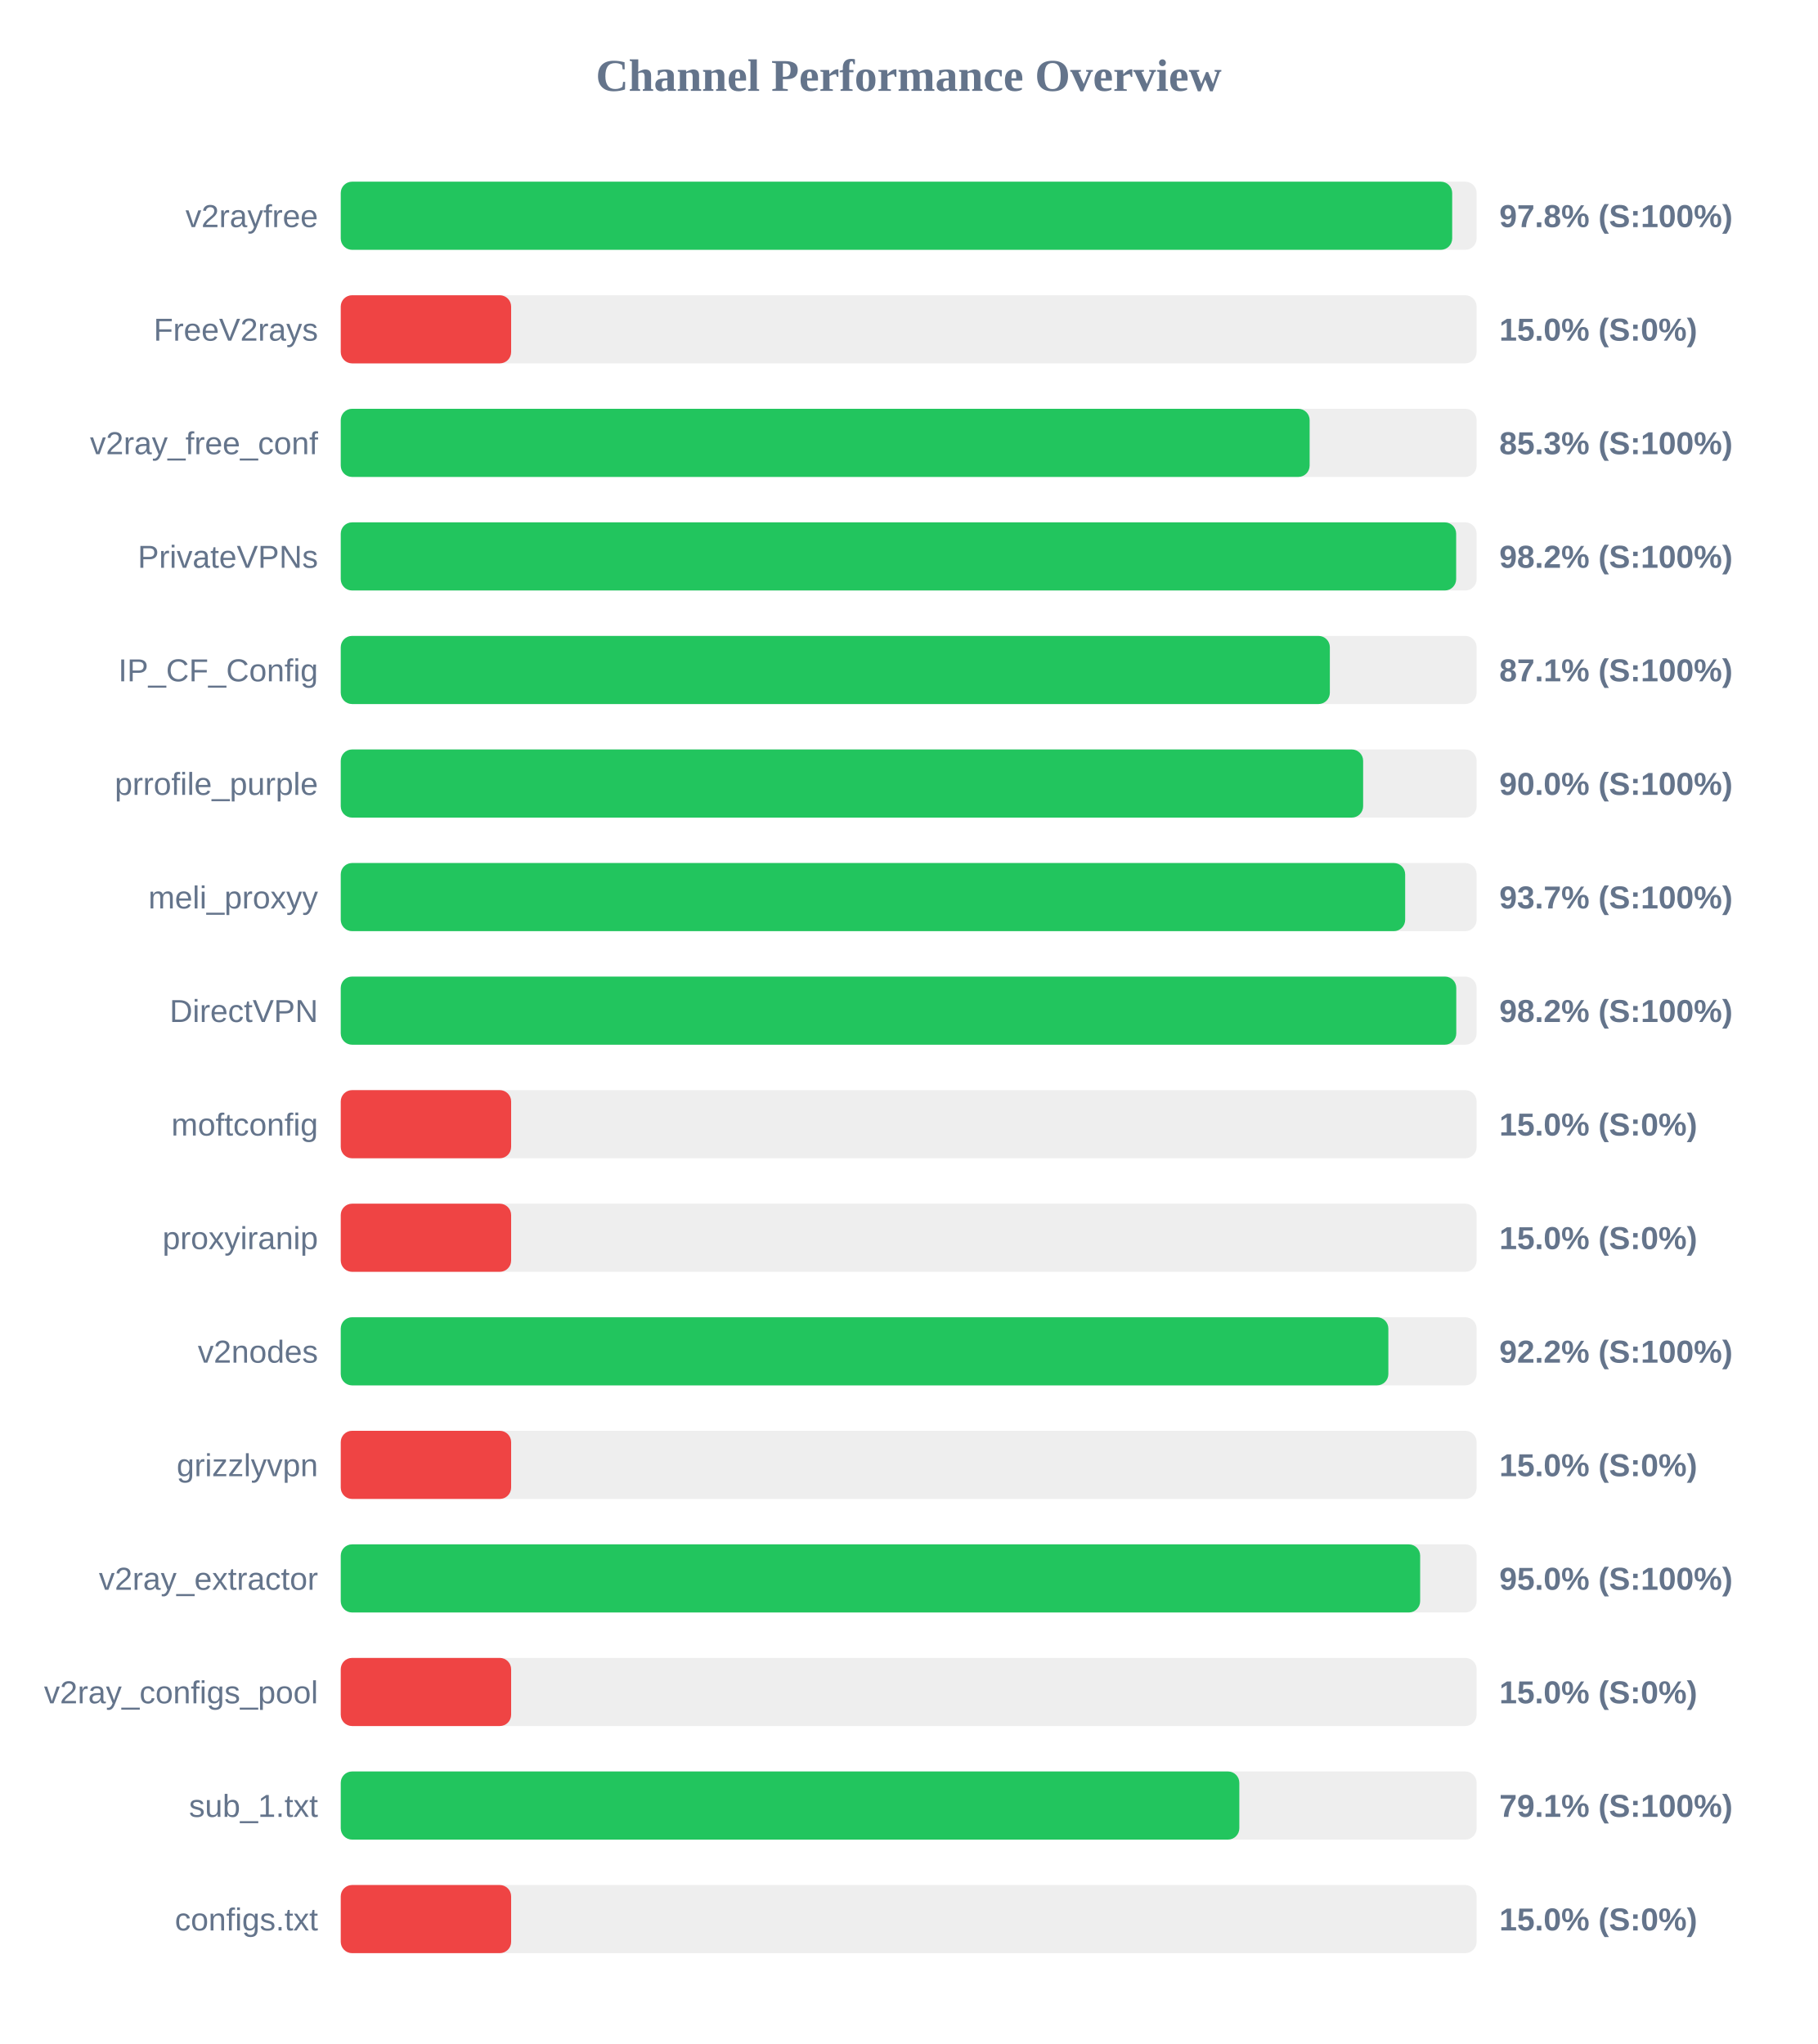
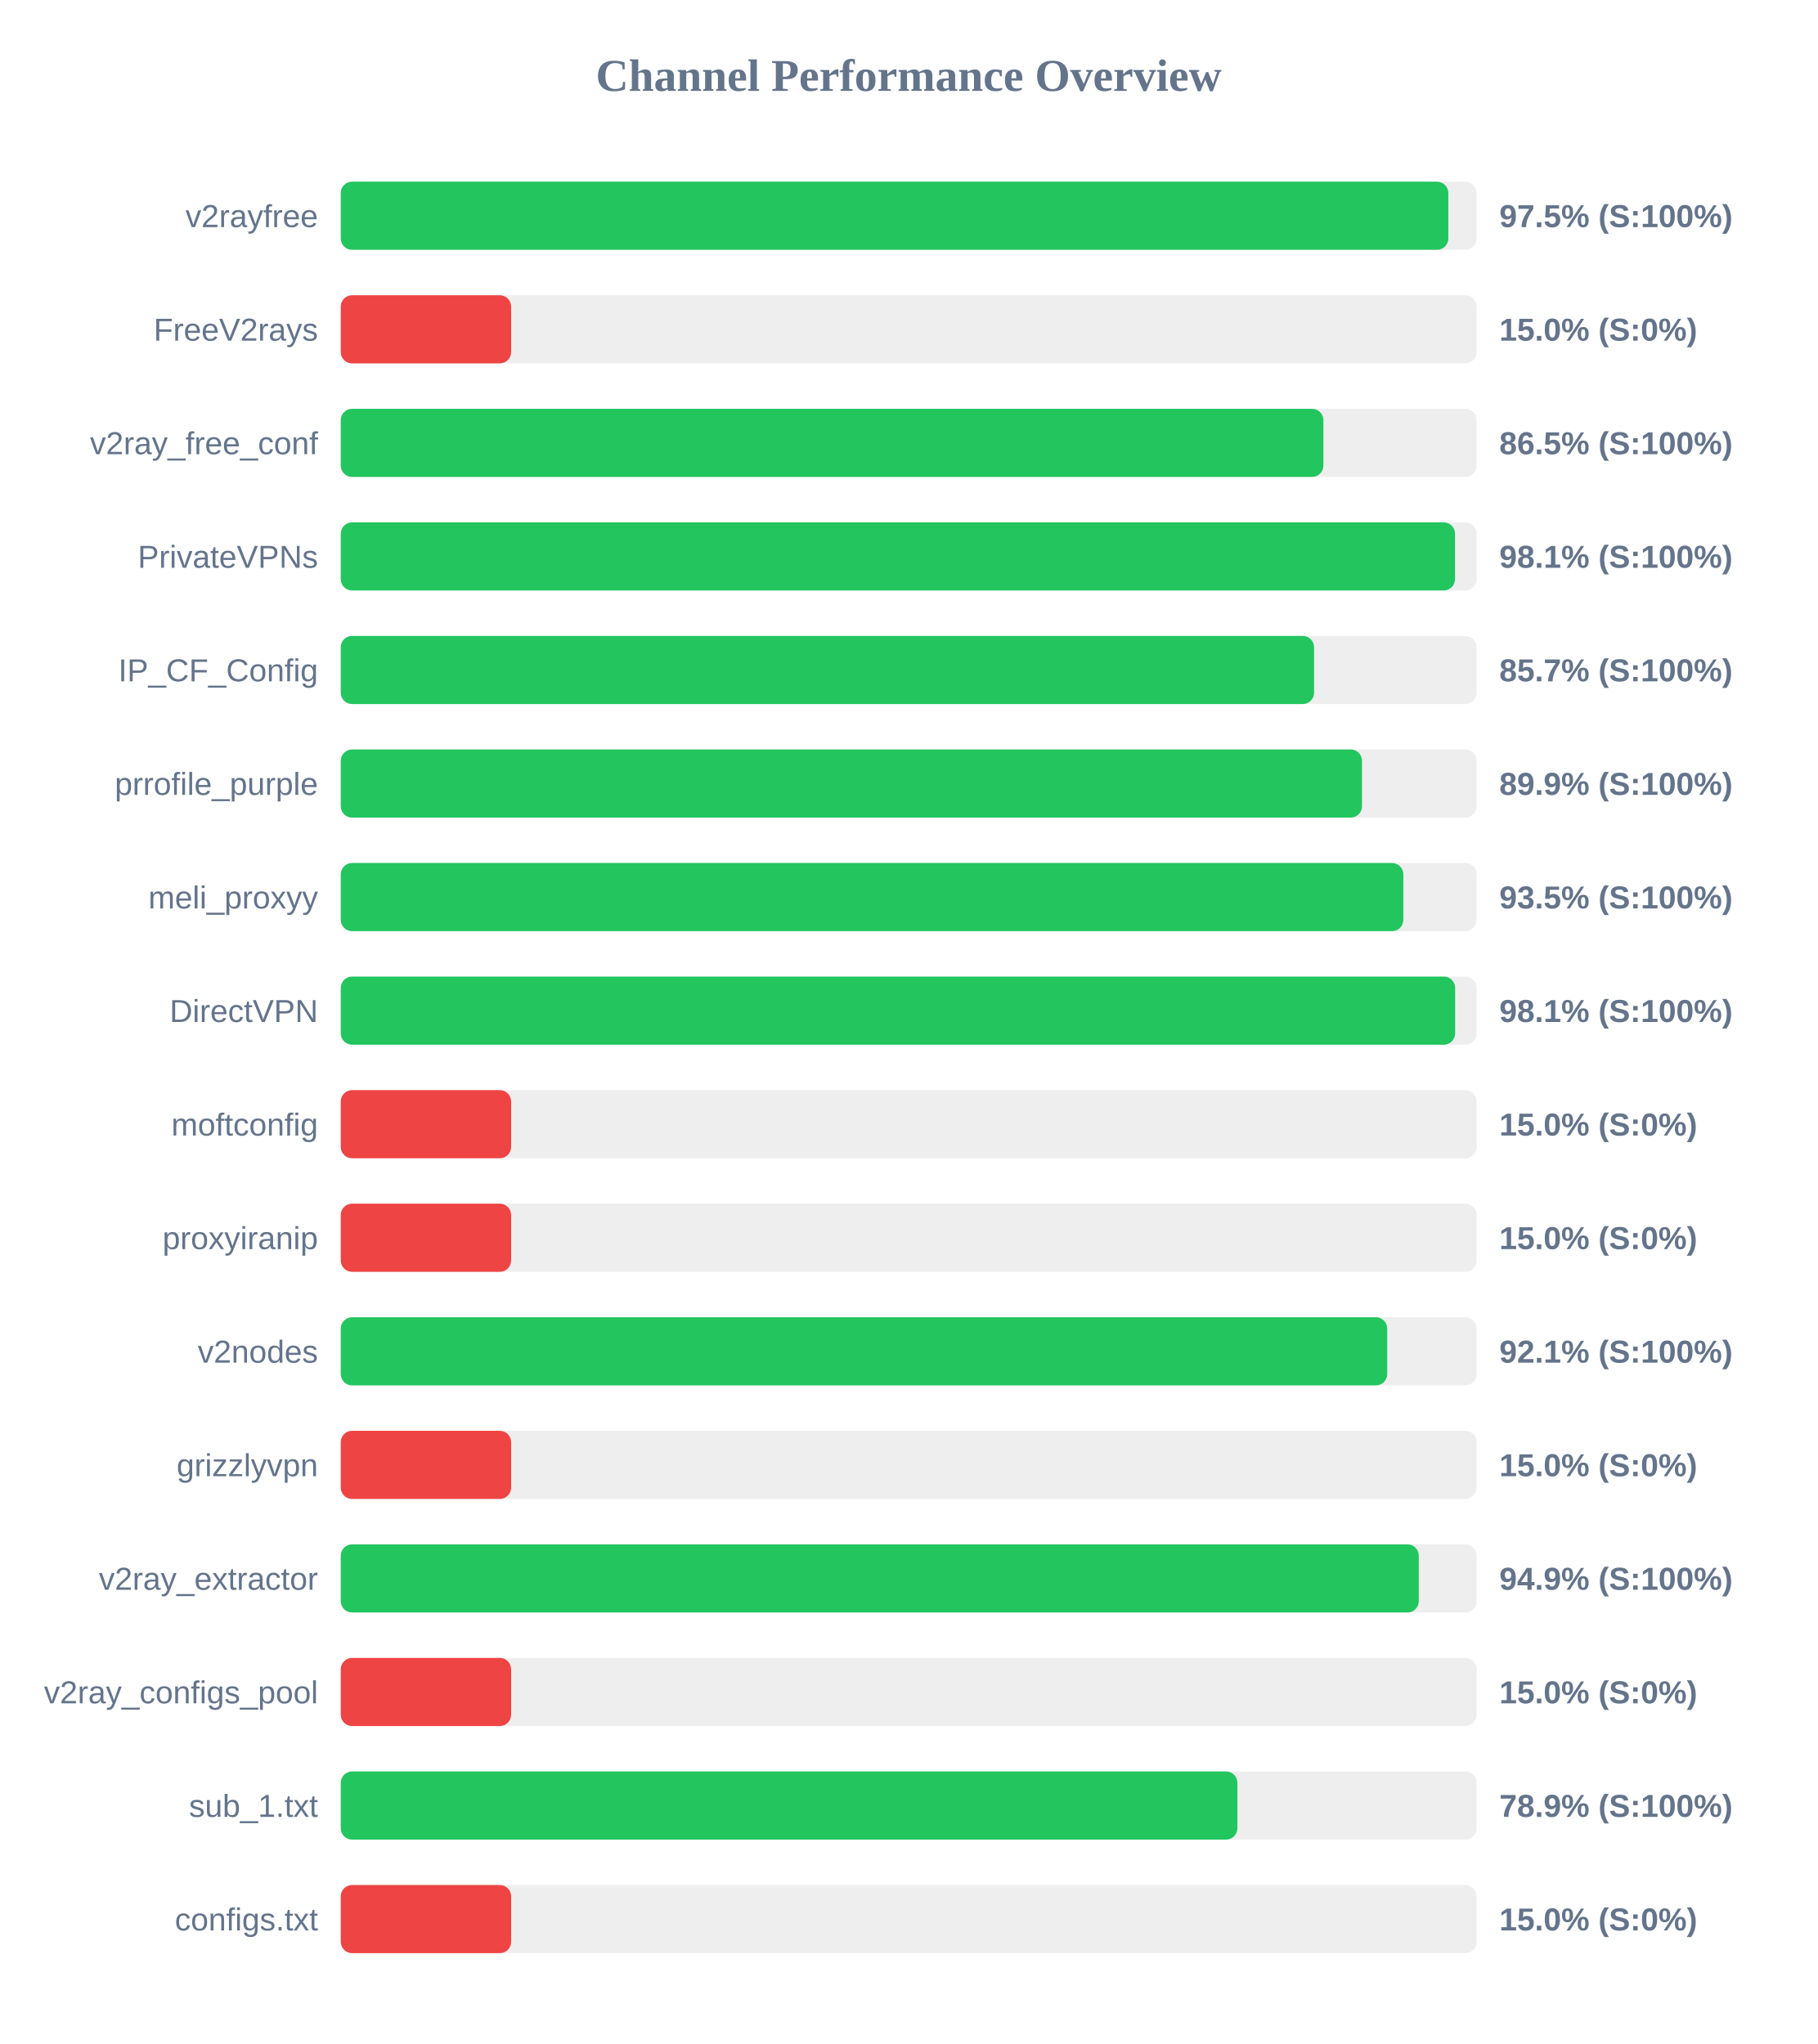
<svg xmlns="http://www.w3.org/2000/svg" width="800" height="900" version="1.1">
  <style>
        .row { font: 14px Arial; fill: #64748b; }
        .score { font: bold 14px Arial; fill: #64748b; }
    </style>
  <text x="400" y="40" text-anchor="middle" font-size="20px" font-weight="bold" fill="#64748b">Channel Performance Overview</text>
  <rect x="150" y="80" width="500" height="30" fill="#eee" rx="5" />
-   <rect x="150" y="80" width="489.25" height="30" fill="#22c55e" rx="5" />
+   <rect x="150" y="80" width="487.55" height="30" fill="#22c55e" rx="5" />
  <text x="140" y="100" text-anchor="end" class="row">v2rayfree</text>
-   <text x="660" y="100" text-anchor="start" class="score">97.8% (S:100%)</text>
+   <text x="660" y="100" text-anchor="start" class="score">97.5% (S:100%)</text>
  <rect x="150" y="130" width="500" height="30" fill="#eee" rx="5" />
  <rect x="150" y="130" width="75.0" height="30" fill="#ef4444" rx="5" />
  <text x="140" y="150" text-anchor="end" class="row">FreeV2rays</text>
  <text x="660" y="150" text-anchor="start" class="score">15.0% (S:0%)</text>
  <rect x="150" y="180" width="500" height="30" fill="#eee" rx="5" />
-   <rect x="150" y="180" width="426.5" height="30" fill="#22c55e" rx="5" />
+   <rect x="150" y="180" width="432.55" height="30" fill="#22c55e" rx="5" />
  <text x="140" y="200" text-anchor="end" class="row">v2ray_free_conf</text>
-   <text x="660" y="200" text-anchor="start" class="score">85.3% (S:100%)</text>
+   <text x="660" y="200" text-anchor="start" class="score">86.5% (S:100%)</text>
  <rect x="150" y="230" width="500" height="30" fill="#eee" rx="5" />
-   <rect x="150" y="230" width="491.0" height="30" fill="#22c55e" rx="5" />
+   <rect x="150" y="230" width="490.5" height="30" fill="#22c55e" rx="5" />
  <text x="140" y="250" text-anchor="end" class="row">PrivateVPNs</text>
-   <text x="660" y="250" text-anchor="start" class="score">98.2% (S:100%)</text>
+   <text x="660" y="250" text-anchor="start" class="score">98.1% (S:100%)</text>
  <rect x="150" y="280" width="500" height="30" fill="#eee" rx="5" />
-   <rect x="150" y="280" width="435.4" height="30" fill="#22c55e" rx="5" />
+   <rect x="150" y="280" width="428.45" height="30" fill="#22c55e" rx="5" />
  <text x="140" y="300" text-anchor="end" class="row">IP_CF_Config</text>
-   <text x="660" y="300" text-anchor="start" class="score">87.1% (S:100%)</text>
+   <text x="660" y="300" text-anchor="start" class="score">85.7% (S:100%)</text>
  <rect x="150" y="330" width="500" height="30" fill="#eee" rx="5" />
-   <rect x="150" y="330" width="450.05" height="30" fill="#22c55e" rx="5" />
+   <rect x="150" y="330" width="449.55" height="30" fill="#22c55e" rx="5" />
  <text x="140" y="350" text-anchor="end" class="row">prrofile_purple</text>
-   <text x="660" y="350" text-anchor="start" class="score">90.0% (S:100%)</text>
+   <text x="660" y="350" text-anchor="start" class="score">89.9% (S:100%)</text>
  <rect x="150" y="380" width="500" height="30" fill="#eee" rx="5" />
-   <rect x="150" y="380" width="468.55" height="30" fill="#22c55e" rx="5" />
+   <rect x="150" y="380" width="467.75" height="30" fill="#22c55e" rx="5" />
  <text x="140" y="400" text-anchor="end" class="row">meli_proxyy</text>
-   <text x="660" y="400" text-anchor="start" class="score">93.7% (S:100%)</text>
+   <text x="660" y="400" text-anchor="start" class="score">93.5% (S:100%)</text>
  <rect x="150" y="430" width="500" height="30" fill="#eee" rx="5" />
-   <rect x="150" y="430" width="491.05" height="30" fill="#22c55e" rx="5" />
+   <rect x="150" y="430" width="490.55" height="30" fill="#22c55e" rx="5" />
  <text x="140" y="450" text-anchor="end" class="row">DirectVPN</text>
-   <text x="660" y="450" text-anchor="start" class="score">98.2% (S:100%)</text>
+   <text x="660" y="450" text-anchor="start" class="score">98.1% (S:100%)</text>
  <rect x="150" y="480" width="500" height="30" fill="#eee" rx="5" />
  <rect x="150" y="480" width="75.0" height="30" fill="#ef4444" rx="5" />
  <text x="140" y="500" text-anchor="end" class="row">moftconfig</text>
  <text x="660" y="500" text-anchor="start" class="score">15.0% (S:0%)</text>
  <rect x="150" y="530" width="500" height="30" fill="#eee" rx="5" />
  <rect x="150" y="530" width="75.0" height="30" fill="#ef4444" rx="5" />
  <text x="140" y="550" text-anchor="end" class="row">proxyiranip</text>
  <text x="660" y="550" text-anchor="start" class="score">15.0% (S:0%)</text>
  <rect x="150" y="580" width="500" height="30" fill="#eee" rx="5" />
-   <rect x="150" y="580" width="461.15" height="30" fill="#22c55e" rx="5" />
+   <rect x="150" y="580" width="460.65" height="30" fill="#22c55e" rx="5" />
  <text x="140" y="600" text-anchor="end" class="row">v2nodes</text>
-   <text x="660" y="600" text-anchor="start" class="score">92.2% (S:100%)</text>
+   <text x="660" y="600" text-anchor="start" class="score">92.1% (S:100%)</text>
  <rect x="150" y="630" width="500" height="30" fill="#eee" rx="5" />
  <rect x="150" y="630" width="75.0" height="30" fill="#ef4444" rx="5" />
  <text x="140" y="650" text-anchor="end" class="row">grizzlyvpn</text>
  <text x="660" y="650" text-anchor="start" class="score">15.0% (S:0%)</text>
  <rect x="150" y="680" width="500" height="30" fill="#eee" rx="5" />
-   <rect x="150" y="680" width="475.15" height="30" fill="#22c55e" rx="5" />
+   <rect x="150" y="680" width="474.55" height="30" fill="#22c55e" rx="5" />
  <text x="140" y="700" text-anchor="end" class="row">v2ray_extractor</text>
-   <text x="660" y="700" text-anchor="start" class="score">95.0% (S:100%)</text>
+   <text x="660" y="700" text-anchor="start" class="score">94.9% (S:100%)</text>
  <rect x="150" y="730" width="500" height="30" fill="#eee" rx="5" />
  <rect x="150" y="730" width="75.0" height="30" fill="#ef4444" rx="5" />
  <text x="140" y="750" text-anchor="end" class="row">v2ray_configs_pool</text>
  <text x="660" y="750" text-anchor="start" class="score">15.0% (S:0%)</text>
  <rect x="150" y="780" width="500" height="30" fill="#eee" rx="5" />
-   <rect x="150" y="780" width="395.55" height="30" fill="#22c55e" rx="5" />
+   <rect x="150" y="780" width="394.7" height="30" fill="#22c55e" rx="5" />
  <text x="140" y="800" text-anchor="end" class="row">sub_1.txt</text>
-   <text x="660" y="800" text-anchor="start" class="score">79.1% (S:100%)</text>
+   <text x="660" y="800" text-anchor="start" class="score">78.9% (S:100%)</text>
  <rect x="150" y="830" width="500" height="30" fill="#eee" rx="5" />
  <rect x="150" y="830" width="75.0" height="30" fill="#ef4444" rx="5" />
  <text x="140" y="850" text-anchor="end" class="row">configs.txt</text>
  <text x="660" y="850" text-anchor="start" class="score">15.0% (S:0%)</text>
</svg>
